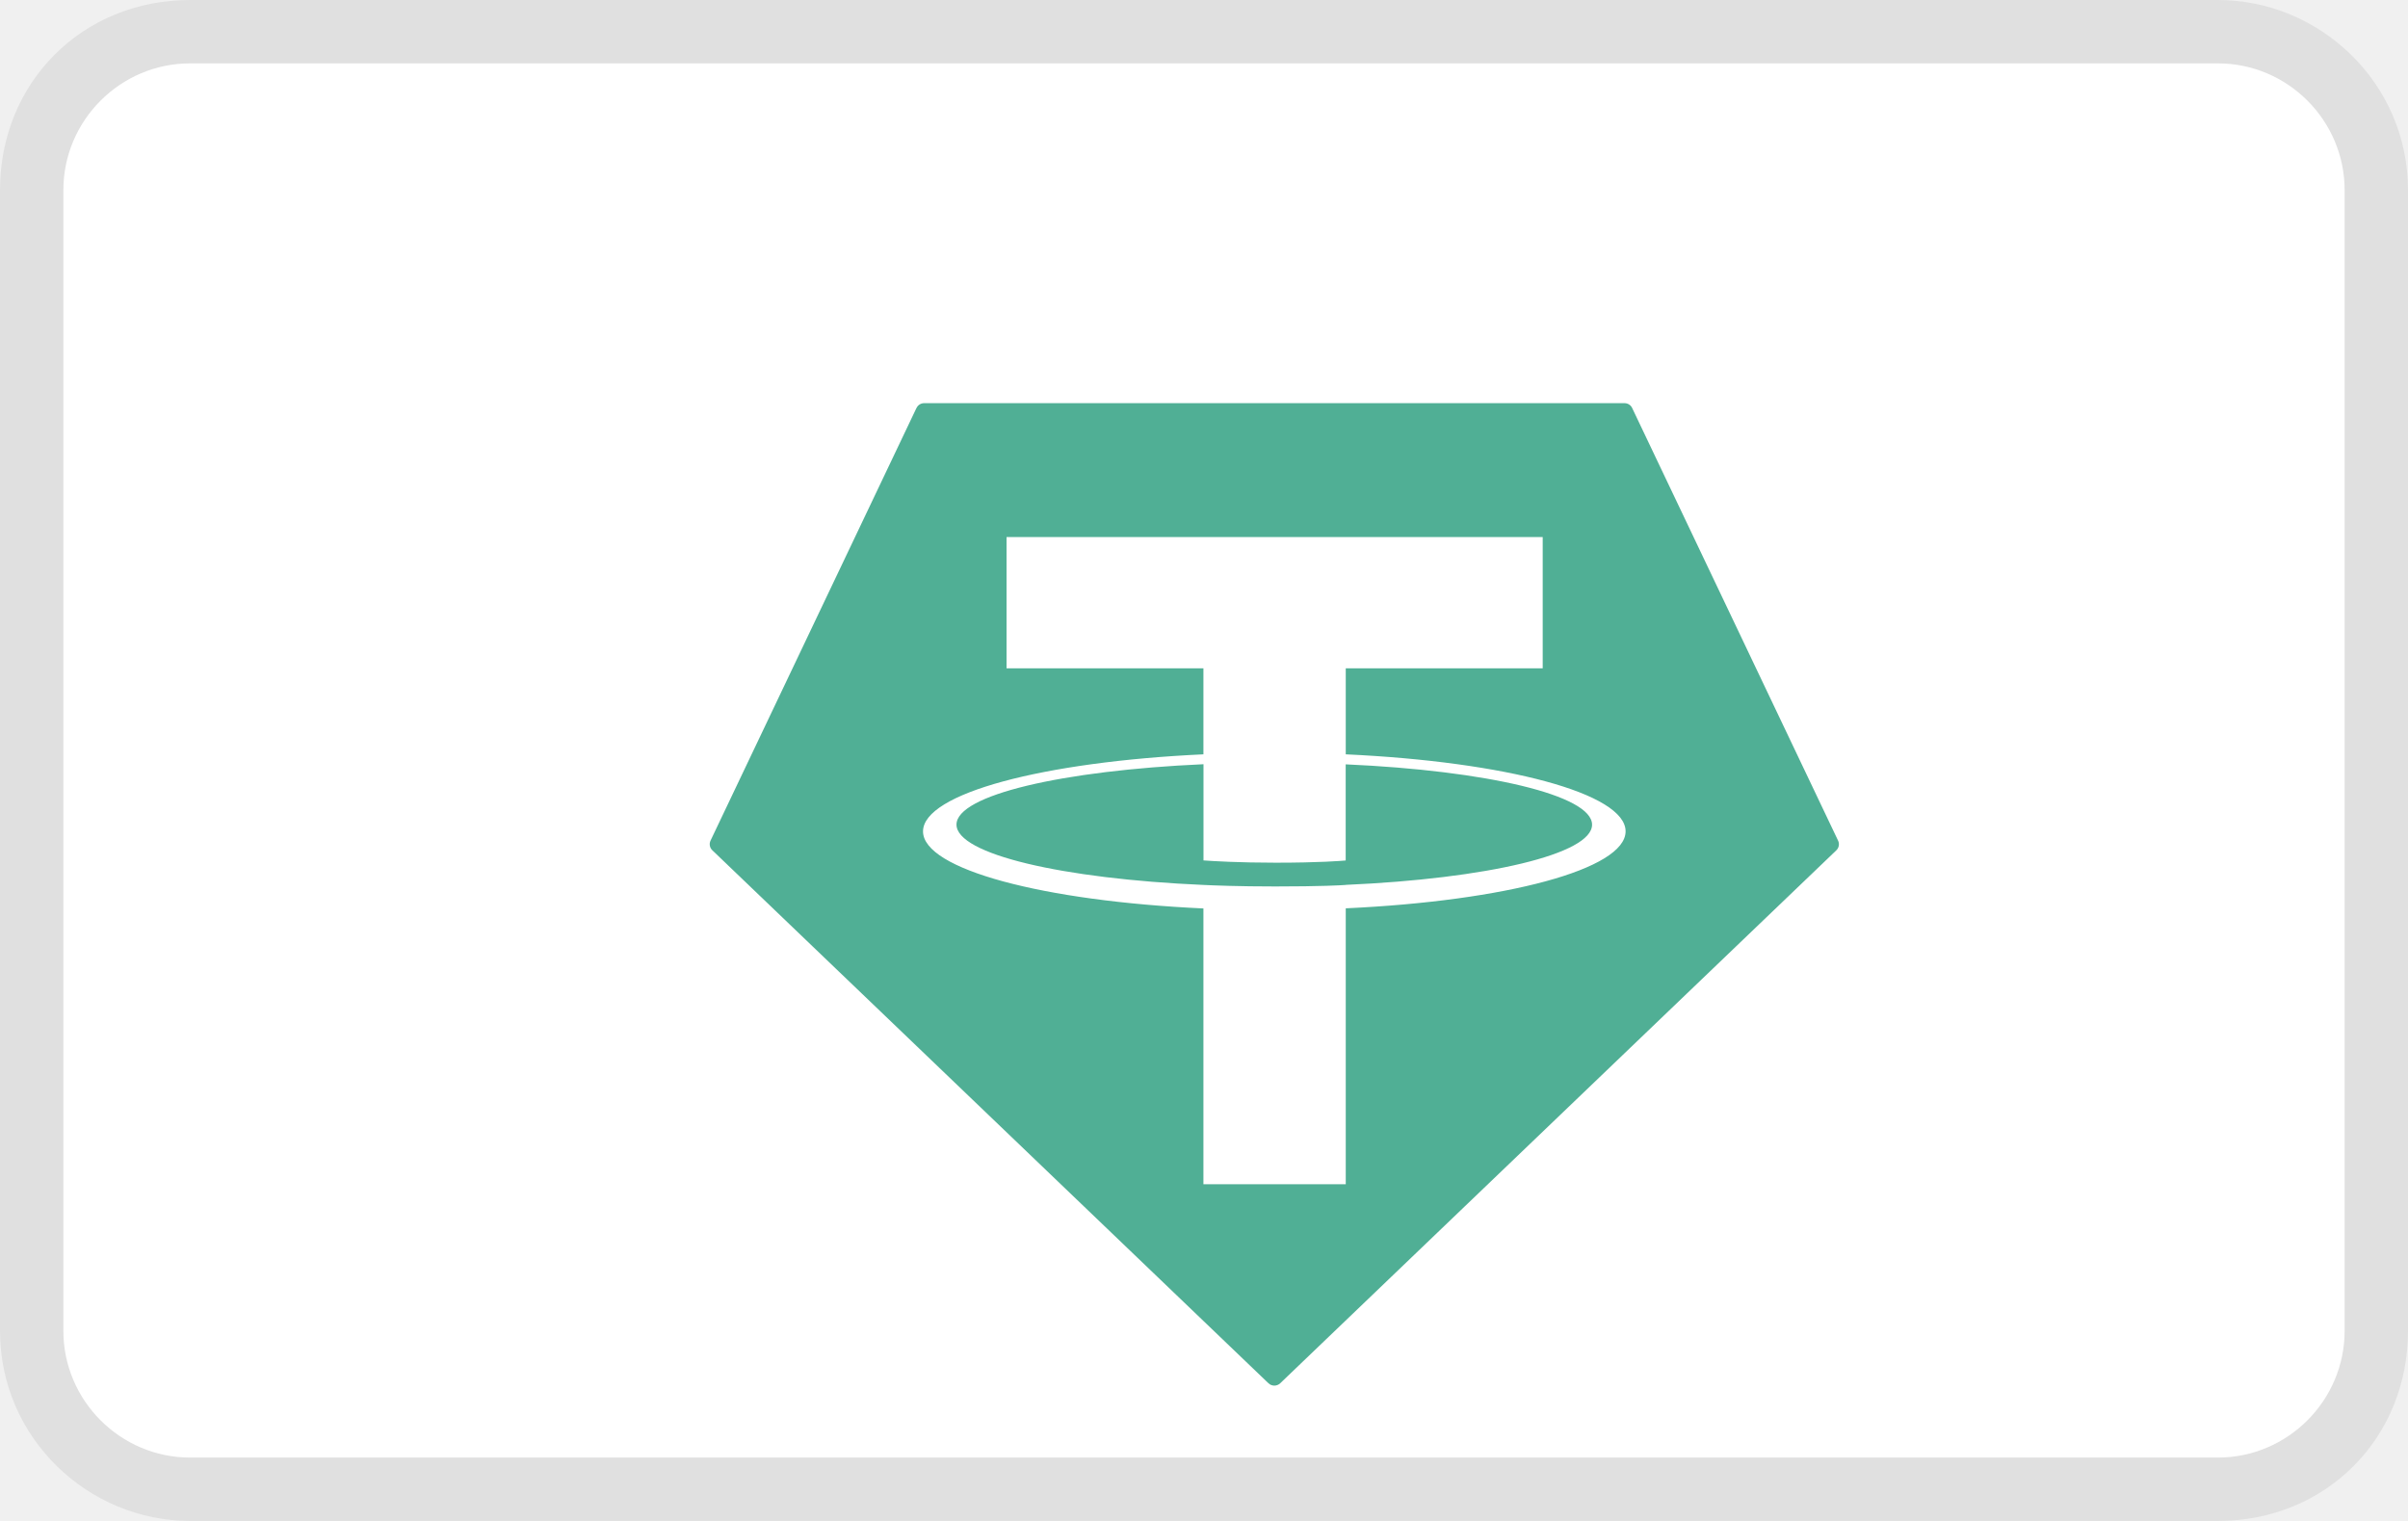
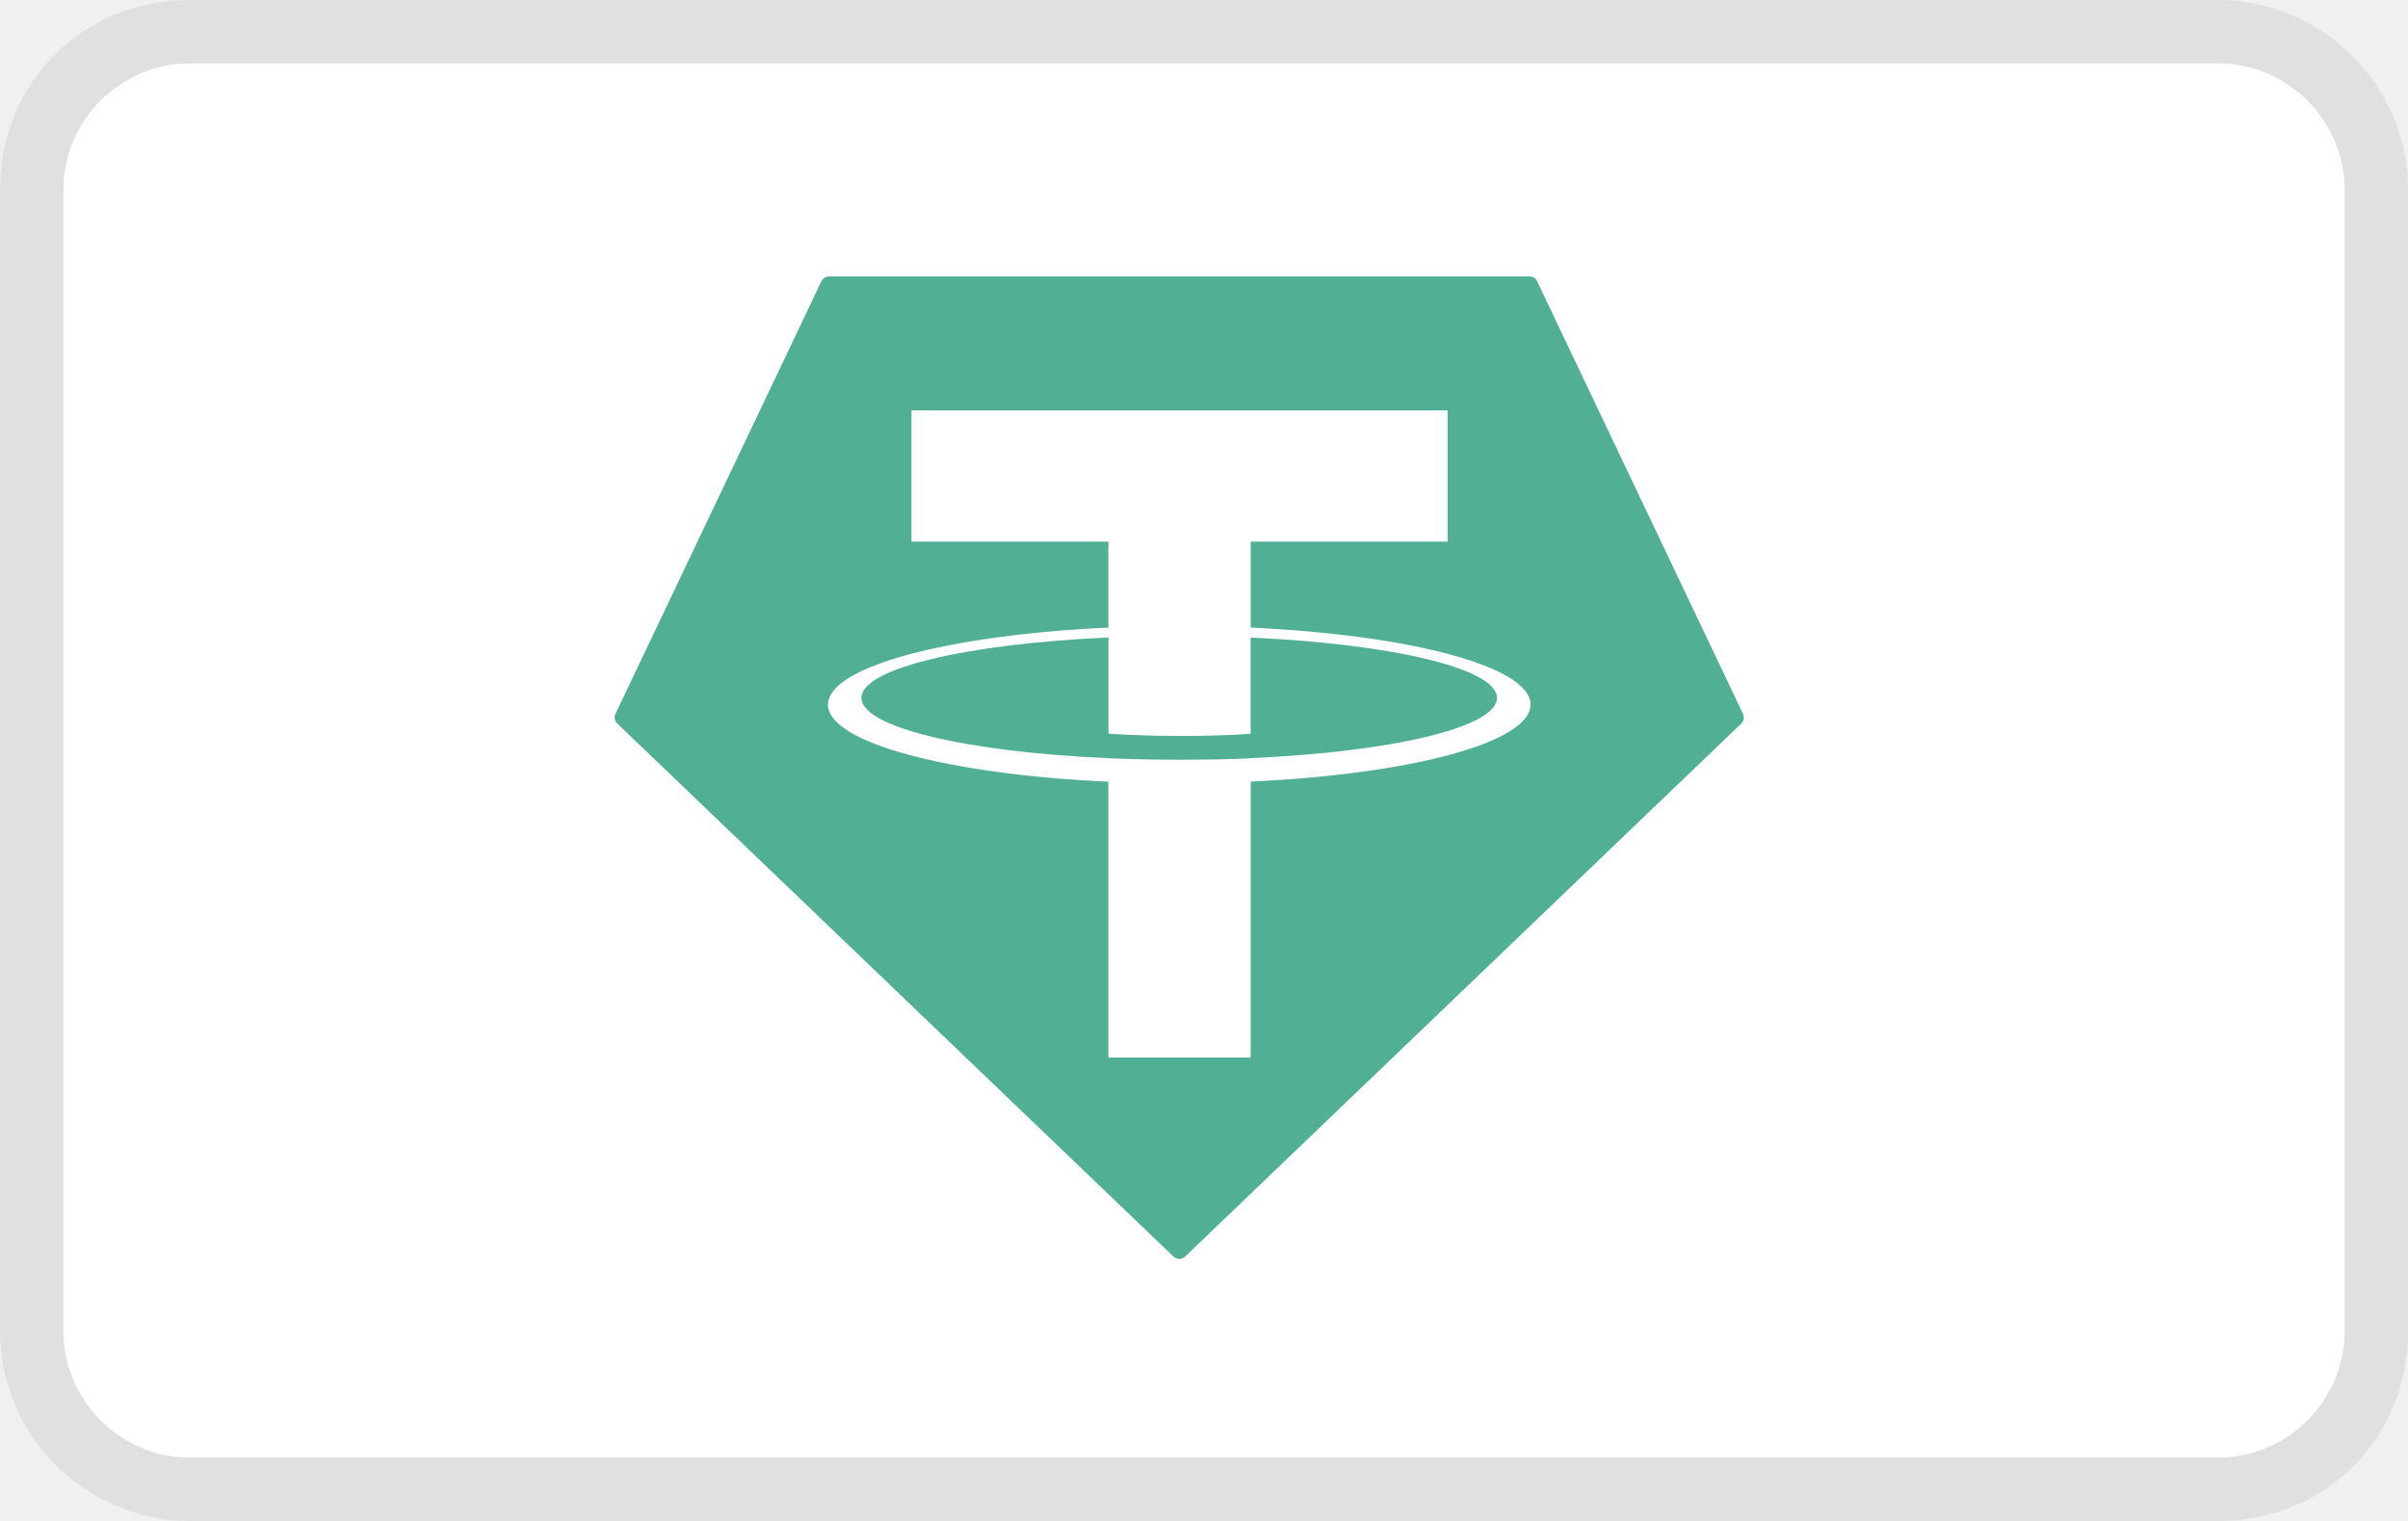
<svg xmlns="http://www.w3.org/2000/svg" role="img" viewBox="0 0 38 24" width="38" height="24" aria-labelledby="pi-usdt">
  <path fill="#000" opacity=".07" d="M35 0H3C1.3 0 0 1.3 0 3v18c0 1.7 1.4 3 3 3h32c1.7 0 3-1.3 3-3V3c0-1.7-1.4-3-3-3z" />
  <path fill="#fff" d="M35 1c1.1 0 2 .9 2 2v18c0 1.1-.9 2-2 2H3c-1.1 0-2-.9-2-2V3c0-1.1.9-2 2-2h32" />
  <g fill-rule="evenodd">
-     <path d="M14.462 6.439l-3.249 6.825a.132.132 0 00.029.154l8.775 8.409a.134.134 0 00.186 0l8.775-8.409a.132.132 0 00.028-.154l-3.249-6.825a.131.131 0 00-.12-.077H14.583a.131.131 0 00-.12.077z" fill="#50af95" />
-     <path d="M21.237 13.964c-.063.005-.388.024-1.114.024-.578 0-.987-.017-1.131-.024-2.232-.097-3.898-.486-3.898-.952s1.666-.853 3.898-.953v1.518c.145.011.564.036 1.141.036.693 0 1.04-.029 1.103-.035v-1.517c2.226.099 3.888.487 3.888.952s-1.66.852-3.889.95zm0-2.06v-1.358h3.108V8.475h-8.461v2.071h3.107v1.357c-2.526.117-4.425.617-4.425 1.216s1.899 1.1 4.425 1.216v4.352h2.246v-4.354c2.52-.116 4.416-.615 4.416-1.215s-1.894-1.098-4.416-1.215zm0 0z" fill="#fff" />
+     <path d="M12.962 4.439l-3.249 6.825a.132.132 0 00.029.154l8.775 8.409a.134.134 0 00.186 0l8.775-8.409a.132.132 0 00.028-.154l-3.249-6.825a.131.131 0 00-.12-.077H13.083a.131.131 0 00-.12.077z" fill="#50af95" />
+     <path d="M19.737 11.964c-.063.005-.388.024-1.114.024-.578 0-.987-.017-1.131-.024-2.232-.097-3.898-.486-3.898-.952s1.666-.853 3.898-.953v1.518c.145.011.564.036 1.141.036.693 0 1.04-.029 1.103-.035v-1.517c2.226.099 3.888.487 3.888.952s-1.66.852-3.889.95zm0-2.06V8.546h3.108V6.475h-8.461v2.071h3.107v1.357c-2.526.117-4.425.617-4.425 1.216s1.899 1.1 4.425 1.216v4.352h2.246v-4.354c2.52-.116 4.416-.615 4.416-1.215s-1.894-1.098-4.416-1.215zm0 0z" fill="#fff" />
  </g>
</svg>
